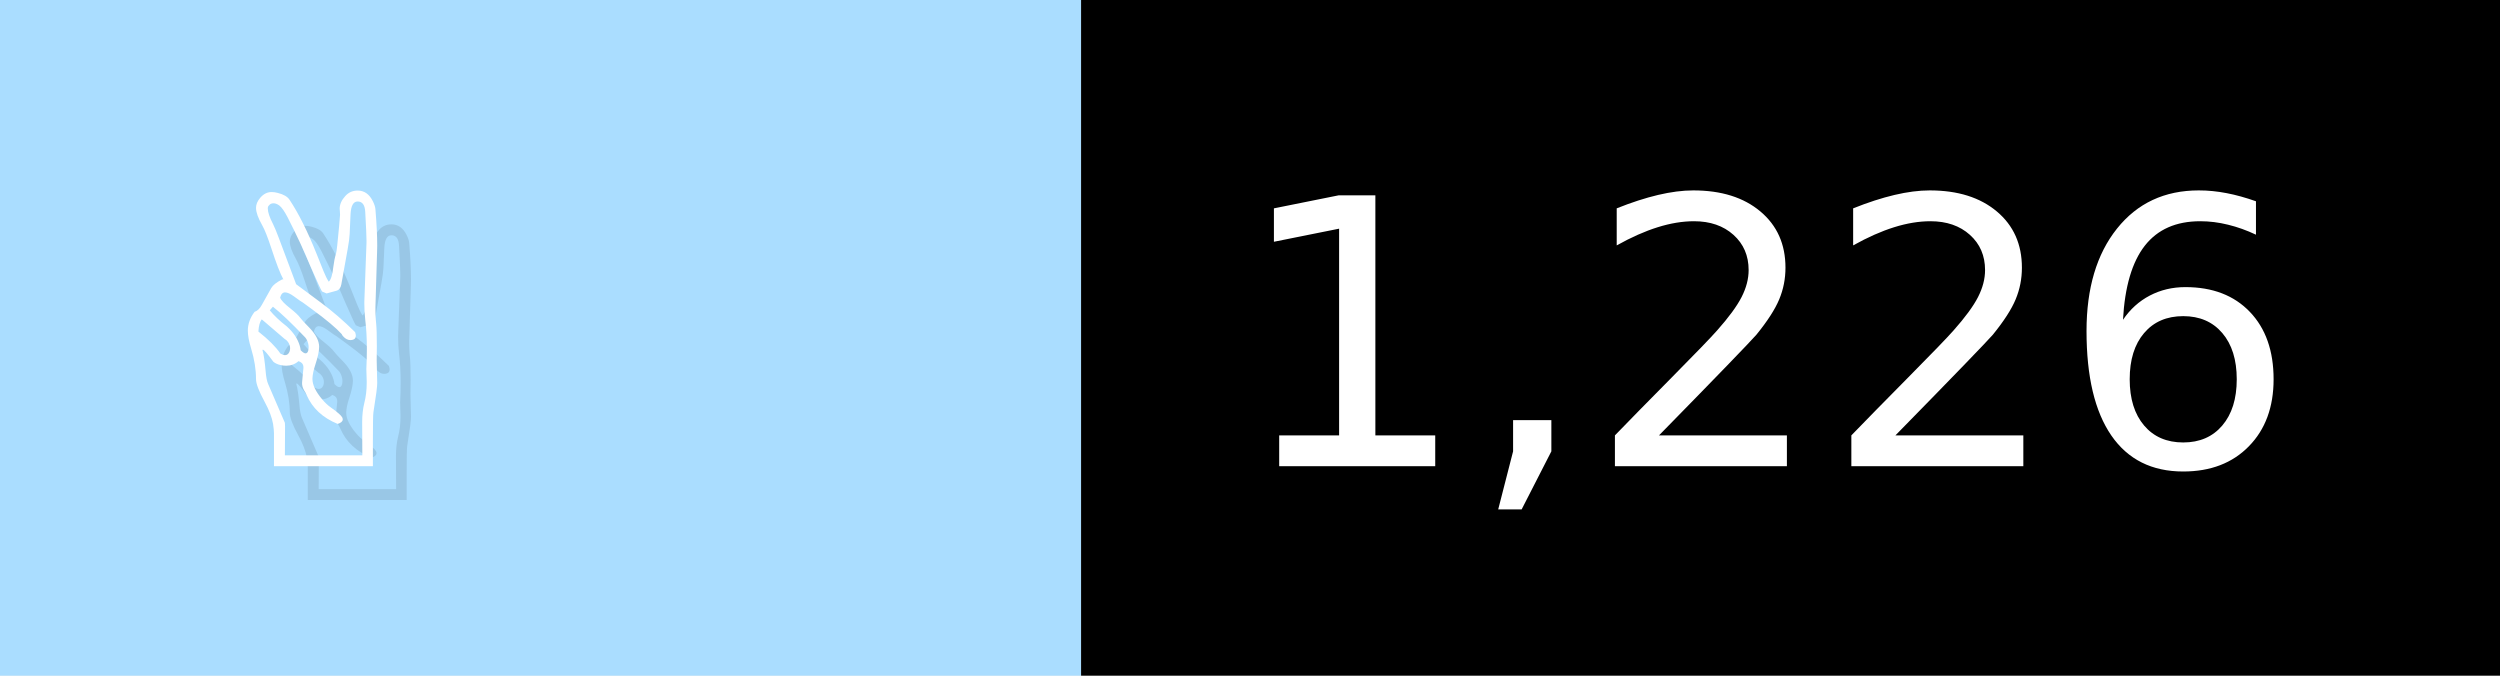
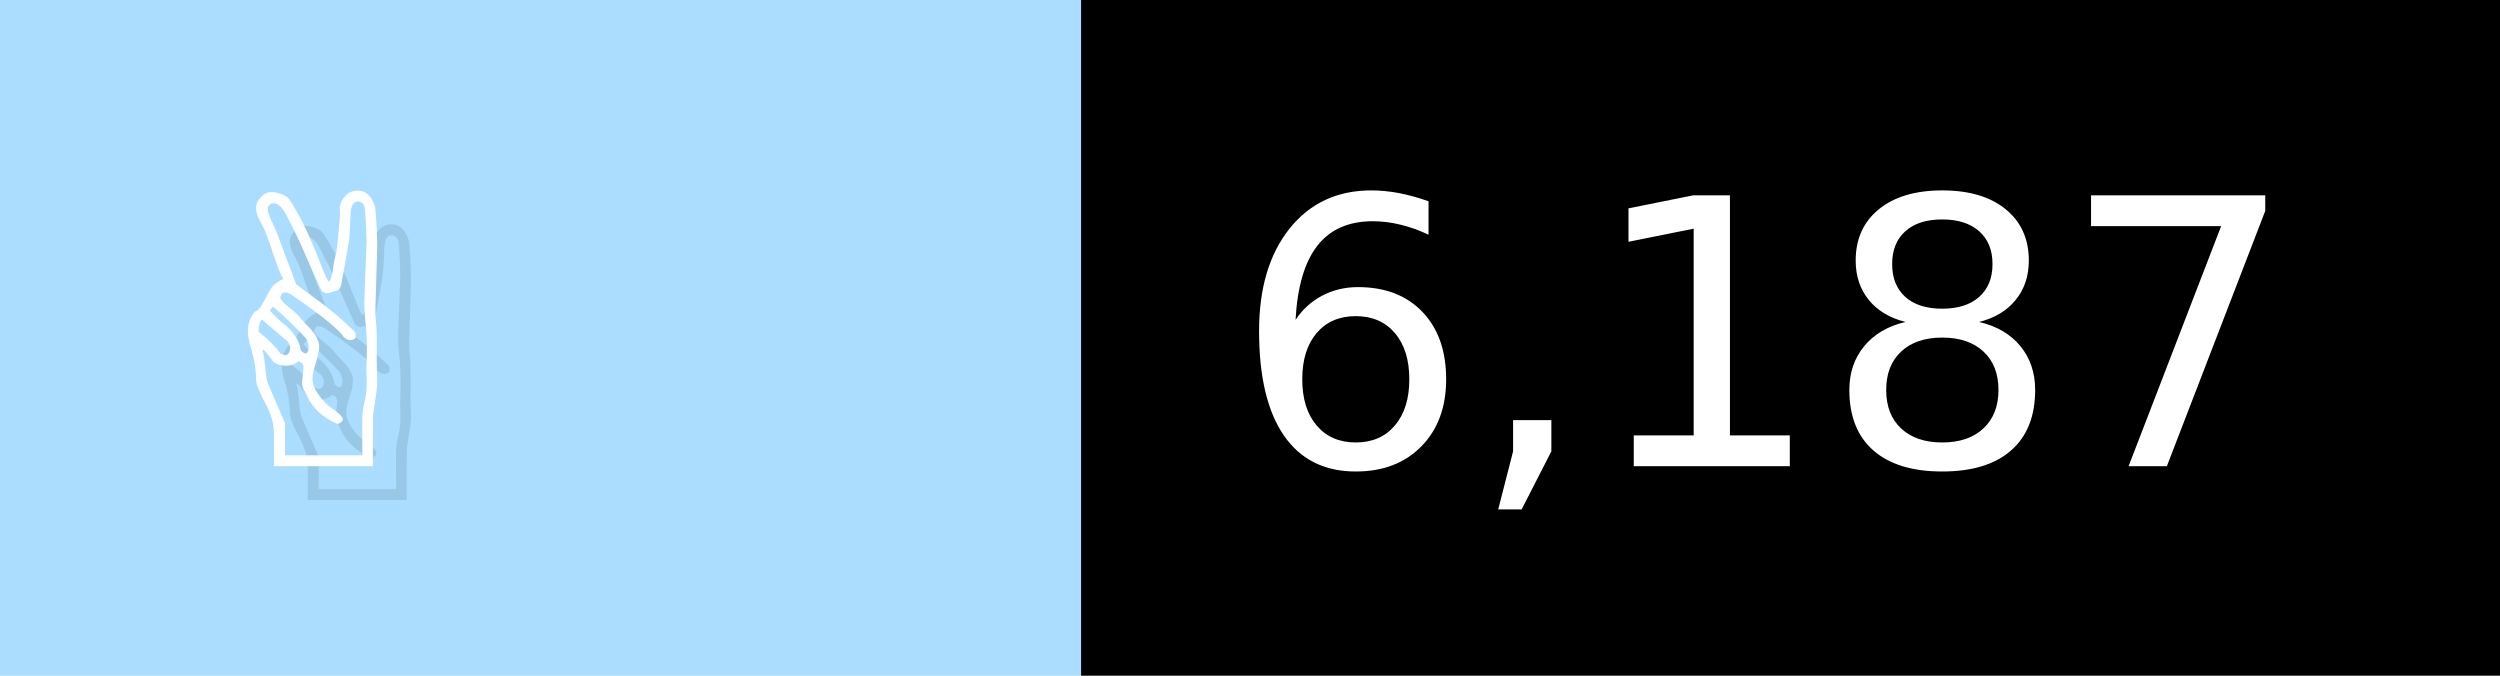
- <svg xmlns="http://www.w3.org/2000/svg" width="74" height="20" viewBox="0 0 740 200" role="img" aria-label="✌️: 1,226">
+ <svg xmlns="http://www.w3.org/2000/svg" width="74" height="20" viewBox="0 0 740 200" role="img" aria-label="✌️: 6,187">
  <g>
    <rect fill="#ADF" width="320" height="200" />
    <rect fill="##f9a" x="320" width="420" height="200" />
  </g>
  <g aria-hidden="true" fill="#fff" text-anchor="start" font-family="Verdana,DejaVu Sans,sans-serif" font-size="110">
    <text x="60" y="148" textLength="220" fill="#000" opacity="0.1">✌️</text>
    <text x="50" y="138" textLength="220">✌️</text>
-     <text x="375" y="148" textLength="320" fill="#000" opacity="0.1">1,226</text>
-     <text x="365" y="138" textLength="320">1,226</text>
+     <text x="375" y="148" textLength="320" fill="#000" opacity="0.1">6,187</text>
+     <text x="365" y="138" textLength="320">6,187</text>
  </g>
</svg>
